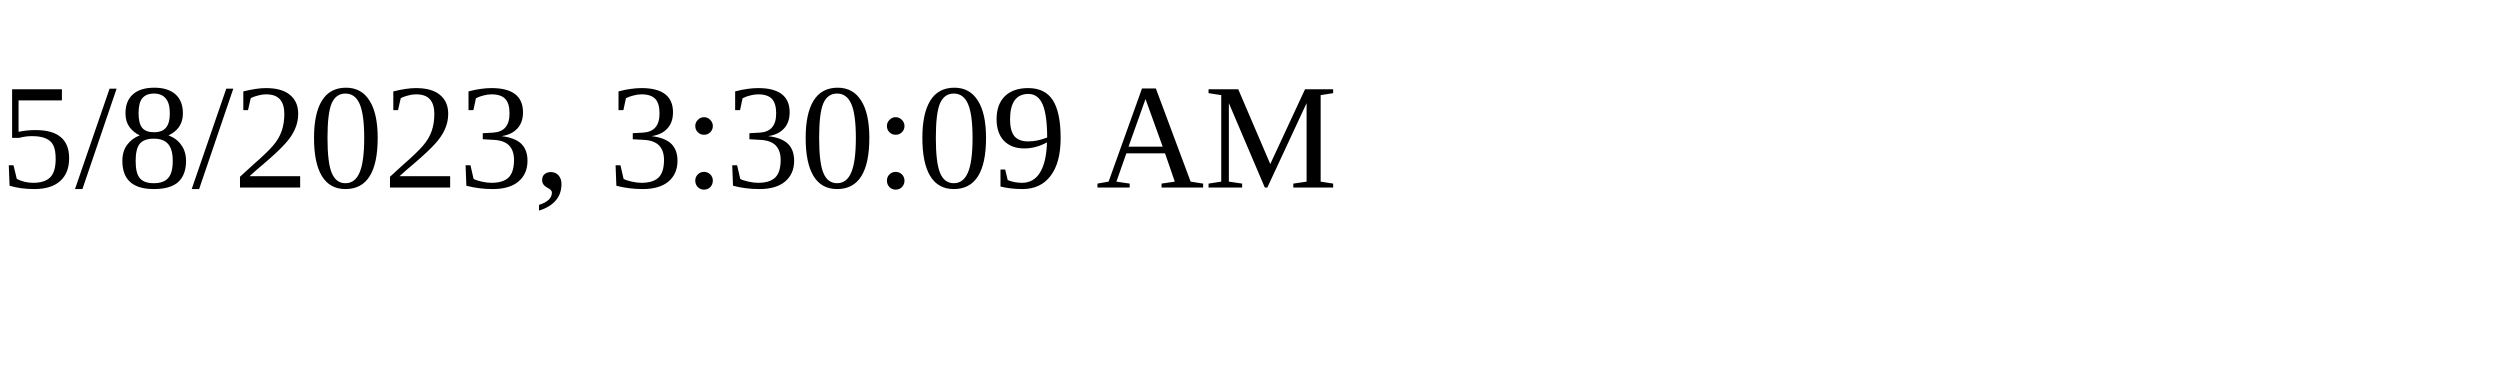
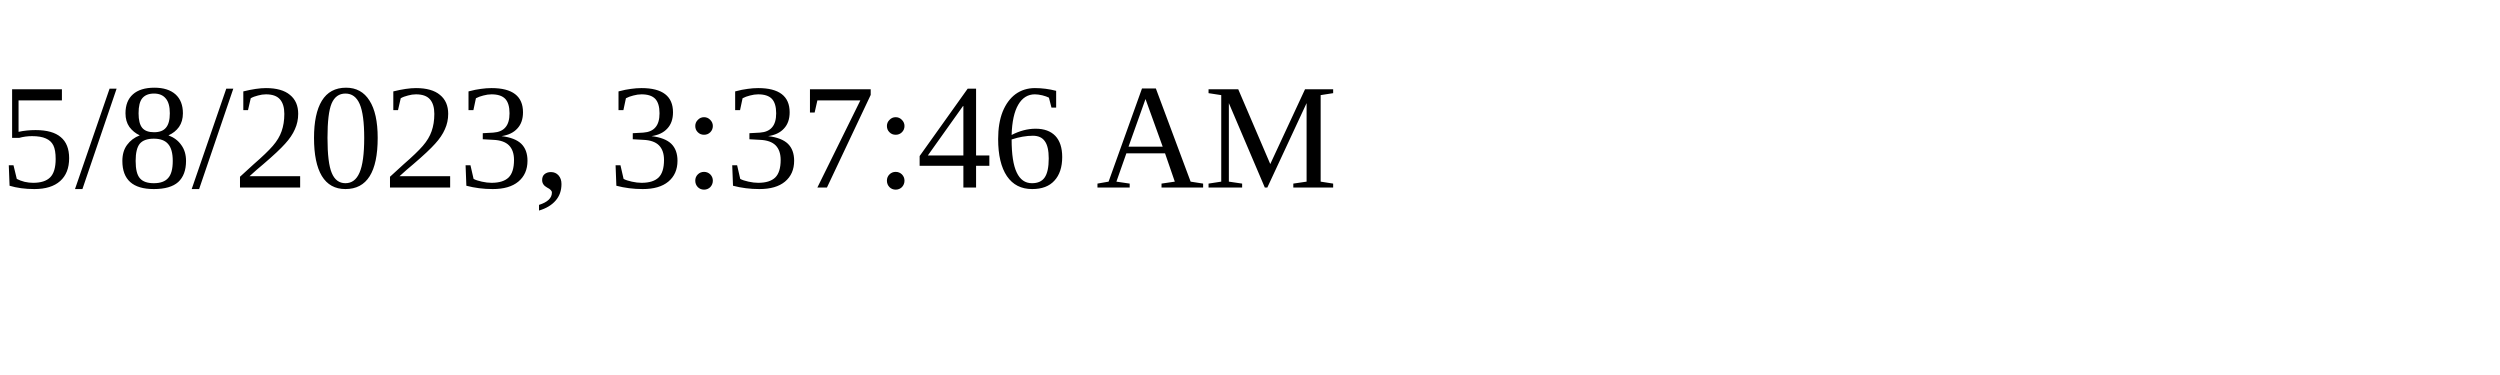
<svg xmlns="http://www.w3.org/2000/svg" height="30" width="200">
-   <text x="0" y="15">5/8/2023, 3:30:09 AM</text>
+   <text x="0" y="15">5/8/2023, 3:37:46 AM</text>
</svg>
